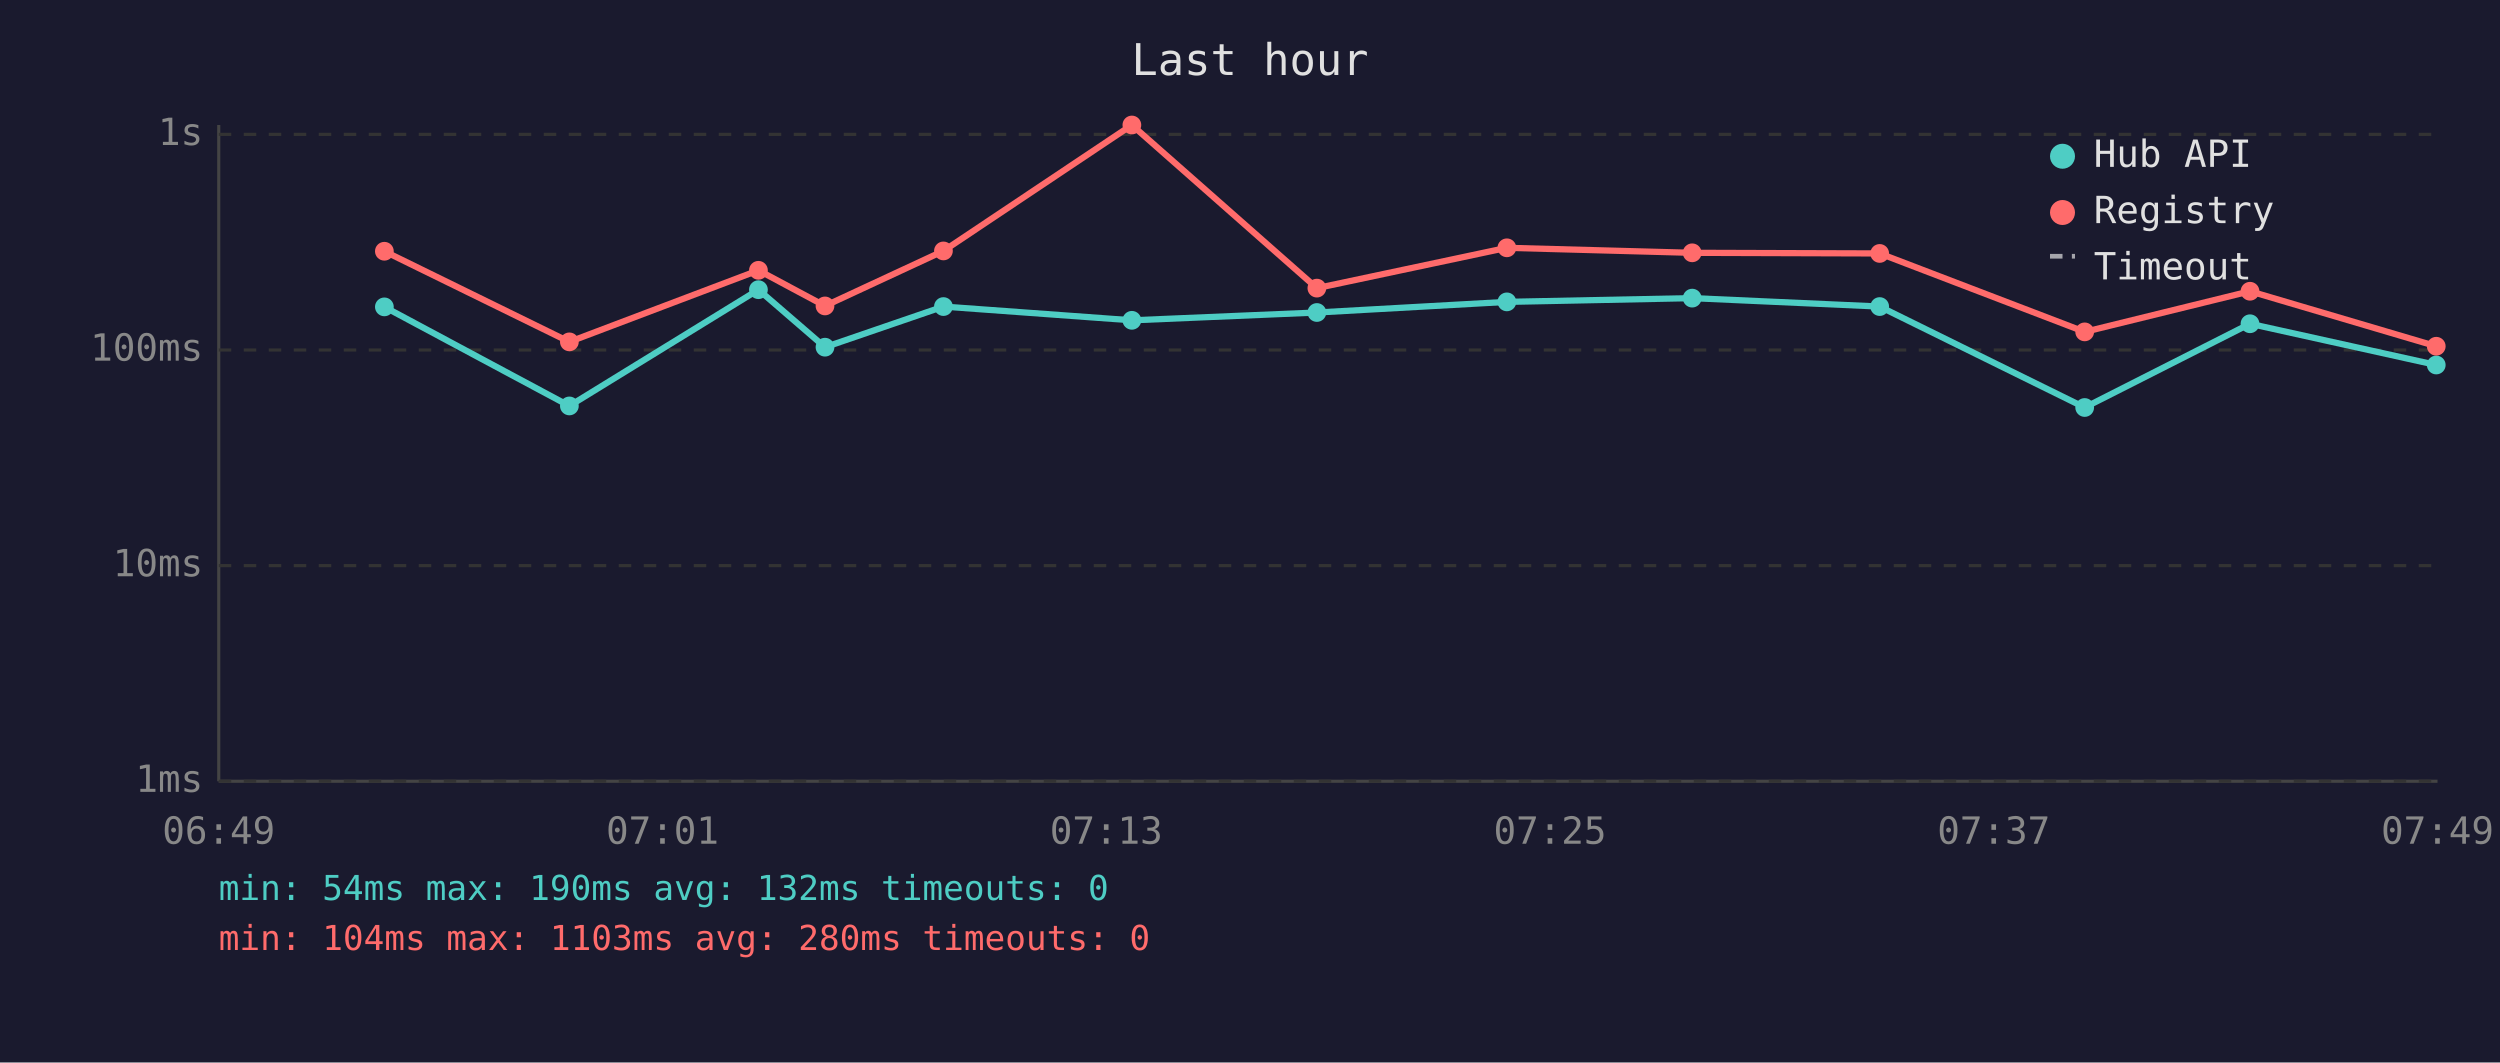
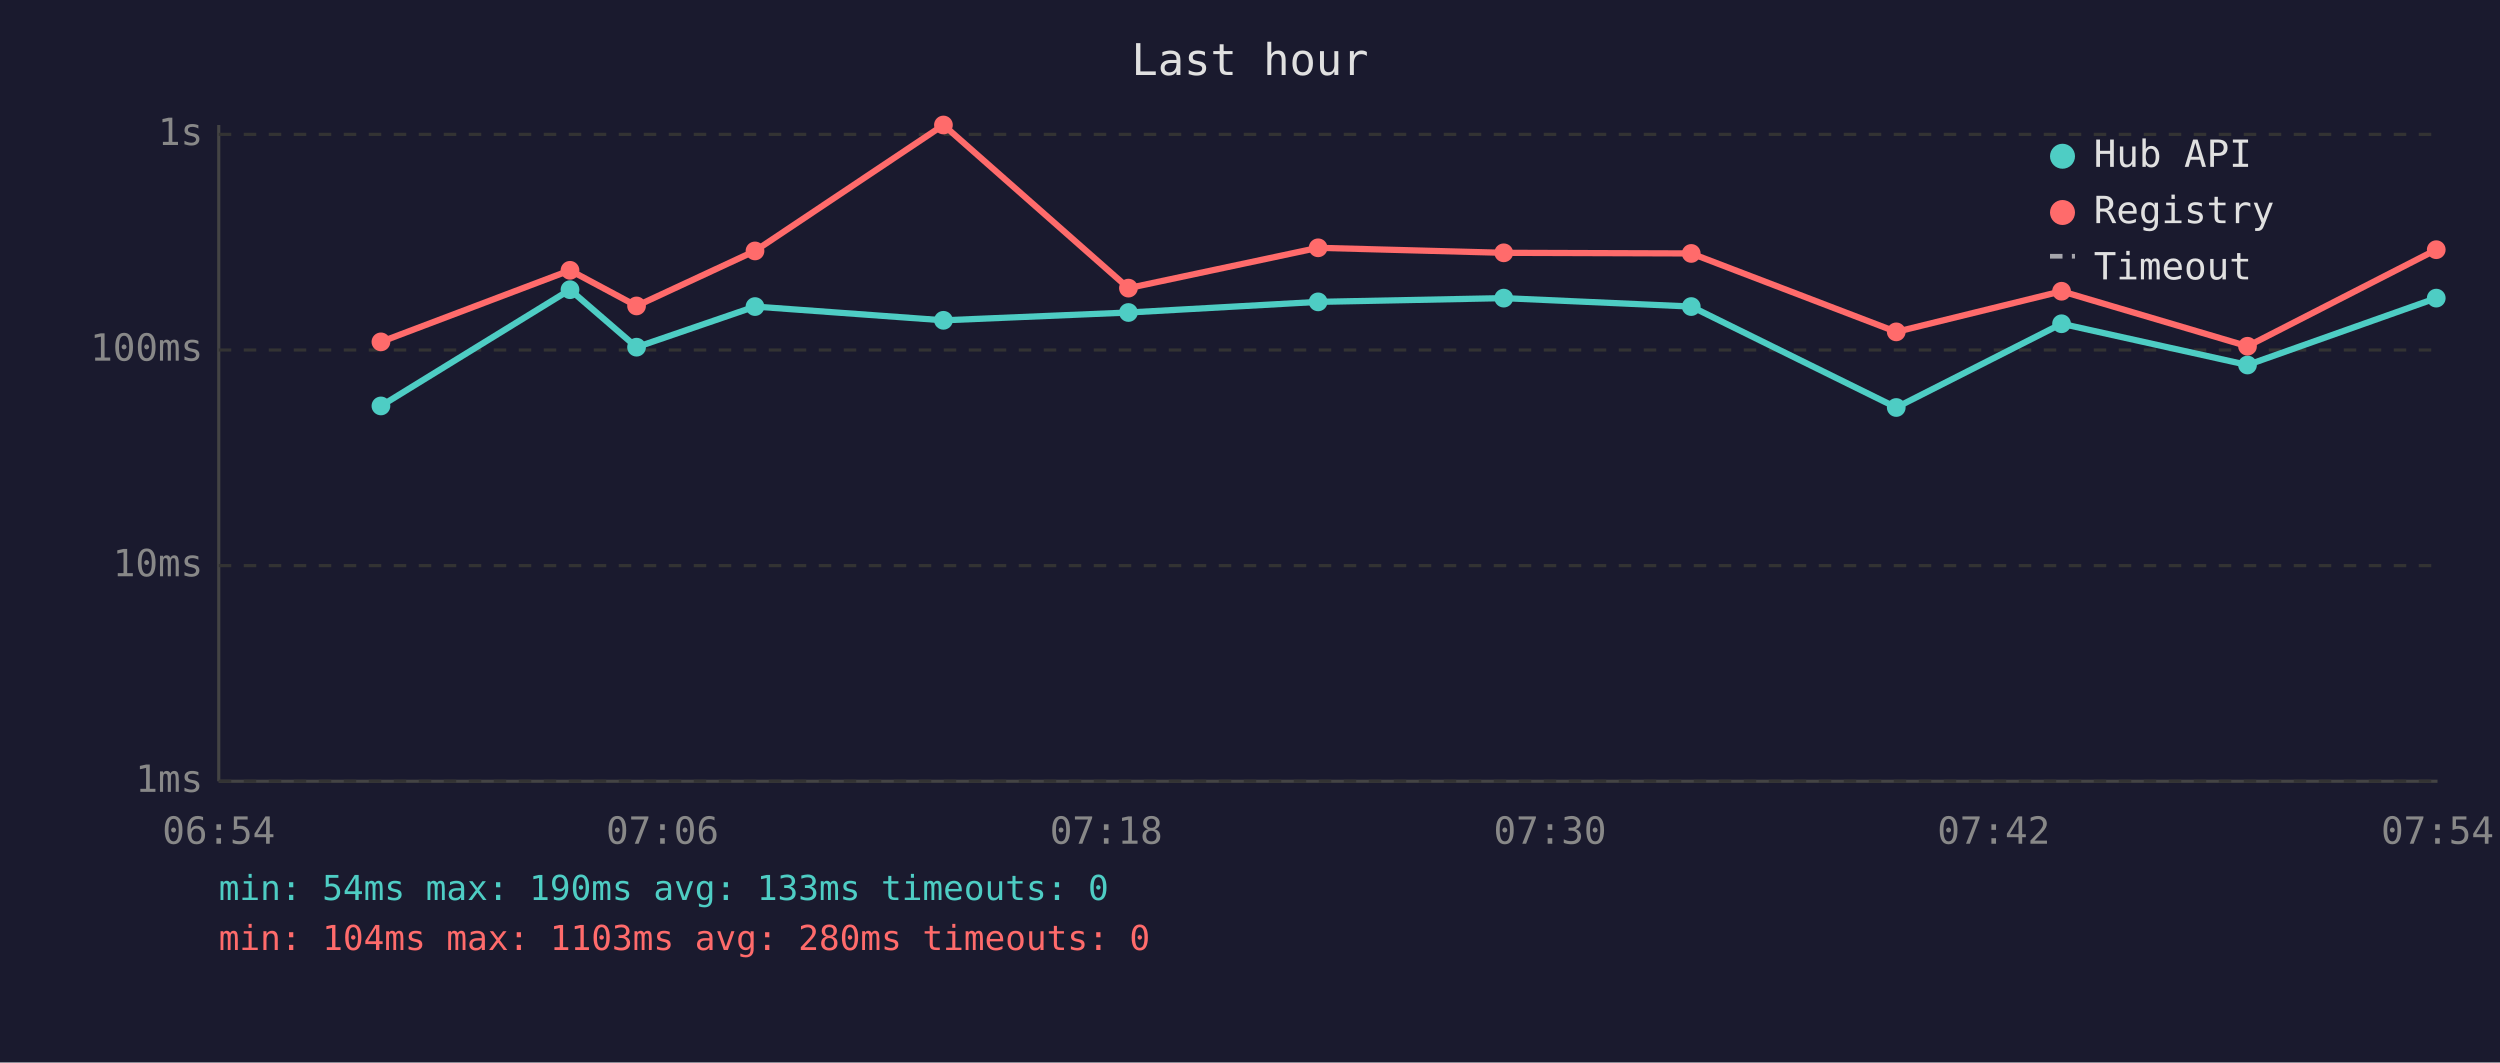
<svg xmlns="http://www.w3.org/2000/svg" viewBox="0 0 800 340" font-family="monospace" font-size="12">
  <rect width="800" height="340" fill="#1a1a2e" />
  <text x="400" y="24" fill="#e0e0e0" font-size="14" text-anchor="middle">Last hour</text>
  <line x1="70" y1="40" x2="70" y2="250" stroke="#444" stroke-width="1" />
  <line x1="70" y1="250" x2="780" y2="250" stroke="#444" stroke-width="1" />
  <line x1="70" y1="250" x2="780" y2="250" stroke="#333" stroke-width="1" stroke-dasharray="4" />
  <text x="65" y="250" fill="#888" text-anchor="end" dominant-baseline="middle">1ms</text>
  <line x1="70" y1="181" x2="780" y2="181" stroke="#333" stroke-width="1" stroke-dasharray="4" />
  <text x="65" y="181" fill="#888" text-anchor="end" dominant-baseline="middle">10ms</text>
  <line x1="70" y1="112" x2="780" y2="112" stroke="#333" stroke-width="1" stroke-dasharray="4" />
  <text x="65" y="112" fill="#888" text-anchor="end" dominant-baseline="middle">100ms</text>
  <line x1="70" y1="43" x2="780" y2="43" stroke="#333" stroke-width="1" stroke-dasharray="4" />
  <text x="65" y="43" fill="#888" text-anchor="end" dominant-baseline="middle">1s</text>
-   <text x="70" y="270" fill="#888" text-anchor="middle">06:49</text>
-   <text x="212" y="270" fill="#888" text-anchor="middle">07:01</text>
-   <text x="354" y="270" fill="#888" text-anchor="middle">07:13</text>
-   <text x="496" y="270" fill="#888" text-anchor="middle">07:25</text>
-   <text x="638" y="270" fill="#888" text-anchor="middle">07:37</text>
-   <text x="780" y="270" fill="#888" text-anchor="middle">07:49</text>
-   <polyline points="123.0,98.2 182.2,129.9 242.7,92.7 264.0,111.1 301.9,98.1 362.2,102.5 421.4,100.0 482.2,96.6 541.5,95.4 601.5,98.1 667.1,130.4 720.0,103.6 779.6,116.8" fill="none" stroke="#4ecdc4" stroke-width="2" opacity="1" />
-   <circle cx="123.0" cy="98.2" r="3" fill="#4ecdc4" />
-   <circle cx="182.2" cy="129.9" r="3" fill="#4ecdc4" />
-   <circle cx="242.7" cy="92.7" r="3" fill="#4ecdc4" />
-   <circle cx="264.0" cy="111.1" r="3" fill="#4ecdc4" />
-   <circle cx="301.9" cy="98.1" r="3" fill="#4ecdc4" />
-   <circle cx="362.2" cy="102.5" r="3" fill="#4ecdc4" />
-   <circle cx="421.4" cy="100.0" r="3" fill="#4ecdc4" />
-   <circle cx="482.2" cy="96.6" r="3" fill="#4ecdc4" />
-   <circle cx="541.5" cy="95.4" r="3" fill="#4ecdc4" />
-   <circle cx="601.5" cy="98.1" r="3" fill="#4ecdc4" />
-   <circle cx="667.1" cy="130.4" r="3" fill="#4ecdc4" />
-   <circle cx="720.0" cy="103.6" r="3" fill="#4ecdc4" />
-   <circle cx="779.6" cy="116.8" r="3" fill="#4ecdc4" />
-   <polyline points="123.0,80.4 182.2,109.4 242.7,86.5 264.0,97.9 301.9,80.3 362.2,40.0 421.4,92.2 482.2,79.3 541.5,80.9 601.5,81.1 667.1,106.2 720.0,93.2 779.6,110.8" fill="none" stroke="#ff6b6b" stroke-width="2" opacity="1" />
-   <circle cx="123.0" cy="80.4" r="3" fill="#ff6b6b" />
-   <circle cx="182.2" cy="109.4" r="3" fill="#ff6b6b" />
-   <circle cx="242.7" cy="86.5" r="3" fill="#ff6b6b" />
-   <circle cx="264.0" cy="97.9" r="3" fill="#ff6b6b" />
-   <circle cx="301.9" cy="80.3" r="3" fill="#ff6b6b" />
-   <circle cx="362.2" cy="40.0" r="3" fill="#ff6b6b" />
-   <circle cx="421.4" cy="92.2" r="3" fill="#ff6b6b" />
-   <circle cx="482.2" cy="79.3" r="3" fill="#ff6b6b" />
-   <circle cx="541.5" cy="80.9" r="3" fill="#ff6b6b" />
-   <circle cx="601.5" cy="81.1" r="3" fill="#ff6b6b" />
-   <circle cx="667.1" cy="106.2" r="3" fill="#ff6b6b" />
-   <circle cx="720.0" cy="93.2" r="3" fill="#ff6b6b" />
-   <circle cx="779.6" cy="110.8" r="3" fill="#ff6b6b" />
+   <text x="70" y="270" fill="#888" text-anchor="middle">06:54</text>
+   <text x="212" y="270" fill="#888" text-anchor="middle">07:06</text>
+   <text x="354" y="270" fill="#888" text-anchor="middle">07:18</text>
+   <text x="496" y="270" fill="#888" text-anchor="middle">07:30</text>
+   <text x="638" y="270" fill="#888" text-anchor="middle">07:42</text>
+   <text x="780" y="270" fill="#888" text-anchor="middle">07:54</text>
+   <polyline points="121.9,129.9 182.4,92.7 203.7,111.1 241.6,98.1 301.9,102.5 361.1,100.0 421.8,96.6 481.2,95.4 541.2,98.1 606.8,130.4 659.7,103.6 719.2,116.8 779.6,95.4" fill="none" stroke="#4ecdc4" stroke-width="2" opacity="1" />
+   <circle cx="121.9" cy="129.9" r="3" fill="#4ecdc4" />
+   <circle cx="182.4" cy="92.7" r="3" fill="#4ecdc4" />
+   <circle cx="203.7" cy="111.1" r="3" fill="#4ecdc4" />
+   <circle cx="241.6" cy="98.1" r="3" fill="#4ecdc4" />
+   <circle cx="301.9" cy="102.5" r="3" fill="#4ecdc4" />
+   <circle cx="361.1" cy="100.0" r="3" fill="#4ecdc4" />
+   <circle cx="421.8" cy="96.6" r="3" fill="#4ecdc4" />
+   <circle cx="481.2" cy="95.4" r="3" fill="#4ecdc4" />
+   <circle cx="541.2" cy="98.1" r="3" fill="#4ecdc4" />
+   <circle cx="606.8" cy="130.4" r="3" fill="#4ecdc4" />
+   <circle cx="659.7" cy="103.6" r="3" fill="#4ecdc4" />
+   <circle cx="719.2" cy="116.8" r="3" fill="#4ecdc4" />
+   <circle cx="779.6" cy="95.4" r="3" fill="#4ecdc4" />
+   <polyline points="121.9,109.4 182.4,86.5 203.7,97.9 241.6,80.3 301.9,40.0 361.1,92.2 421.8,79.3 481.2,80.9 541.2,81.1 606.8,106.2 659.7,93.2 719.2,110.8 779.6,79.9" fill="none" stroke="#ff6b6b" stroke-width="2" opacity="1" />
+   <circle cx="121.9" cy="109.4" r="3" fill="#ff6b6b" />
+   <circle cx="182.4" cy="86.5" r="3" fill="#ff6b6b" />
+   <circle cx="203.7" cy="97.9" r="3" fill="#ff6b6b" />
+   <circle cx="241.6" cy="80.3" r="3" fill="#ff6b6b" />
+   <circle cx="301.9" cy="40.0" r="3" fill="#ff6b6b" />
+   <circle cx="361.1" cy="92.2" r="3" fill="#ff6b6b" />
+   <circle cx="421.8" cy="79.3" r="3" fill="#ff6b6b" />
+   <circle cx="481.2" cy="80.9" r="3" fill="#ff6b6b" />
+   <circle cx="541.2" cy="81.1" r="3" fill="#ff6b6b" />
+   <circle cx="606.8" cy="106.2" r="3" fill="#ff6b6b" />
+   <circle cx="659.7" cy="93.2" r="3" fill="#ff6b6b" />
+   <circle cx="719.2" cy="110.8" r="3" fill="#ff6b6b" />
+   <circle cx="779.6" cy="79.9" r="3" fill="#ff6b6b" />
  <circle cx="660" cy="50" r="4" fill="#4ecdc4" />
  <text x="670" y="50" fill="#e0e0e0" dominant-baseline="middle">Hub API</text>
  <circle cx="660" cy="68" r="4" fill="#ff6b6b" />
  <text x="670" y="68" fill="#e0e0e0" dominant-baseline="middle">Registry</text>
  <line x1="656" y1="82" x2="664" y2="82" stroke="#e0e0e0" stroke-width="1.5" stroke-dasharray="4,3" opacity="0.7" />
  <text x="670" y="86" fill="#e0e0e0" dominant-baseline="middle">Timeout</text>
-   <text x="70" y="288" fill="#4ecdc4" font-size="11">min: 54ms  max: 190ms  avg: 132ms  timeouts: 0</text>
+   <text x="70" y="288" fill="#4ecdc4" font-size="11">min: 54ms  max: 190ms  avg: 133ms  timeouts: 0</text>
  <text x="70" y="304" fill="#ff6b6b" font-size="11">min: 104ms  max: 1103ms  avg: 280ms  timeouts: 0</text>
</svg>
